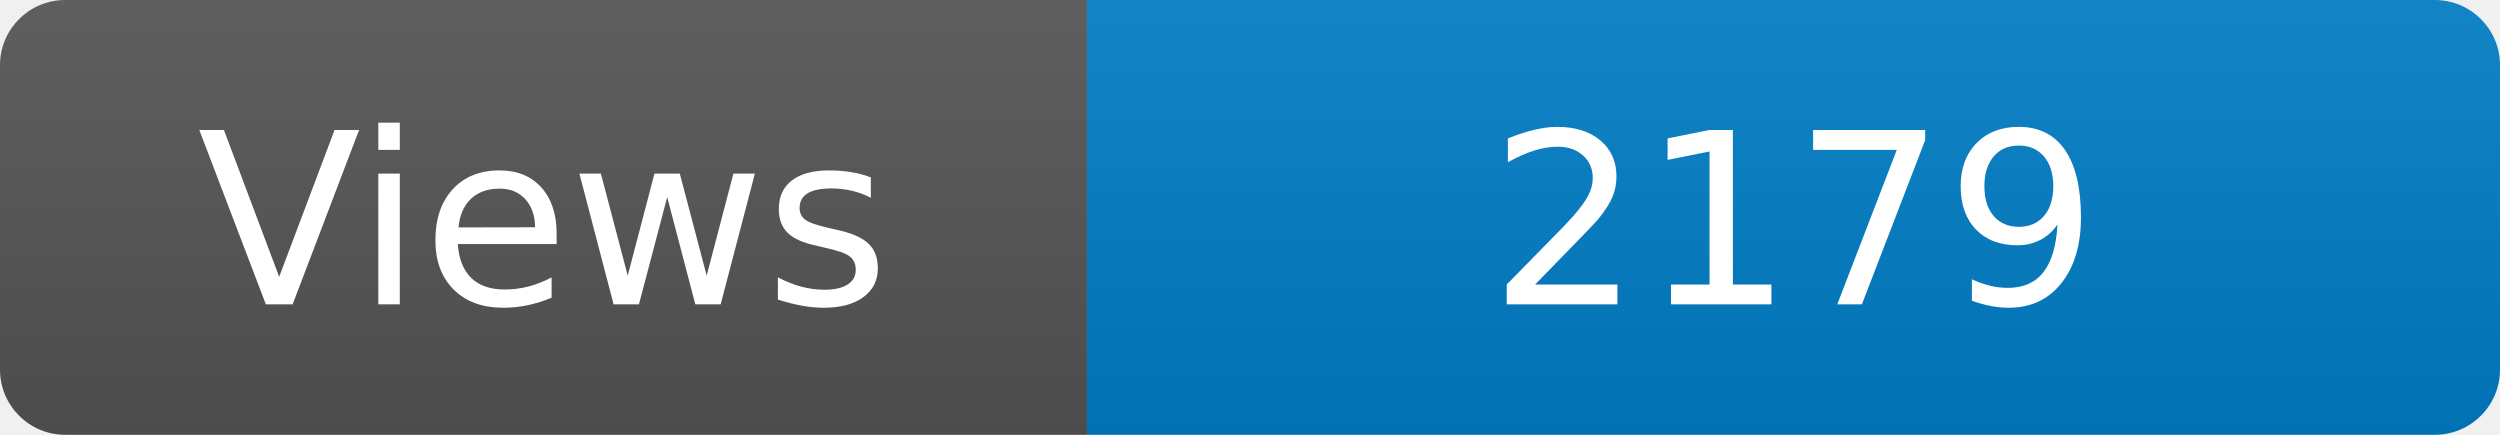
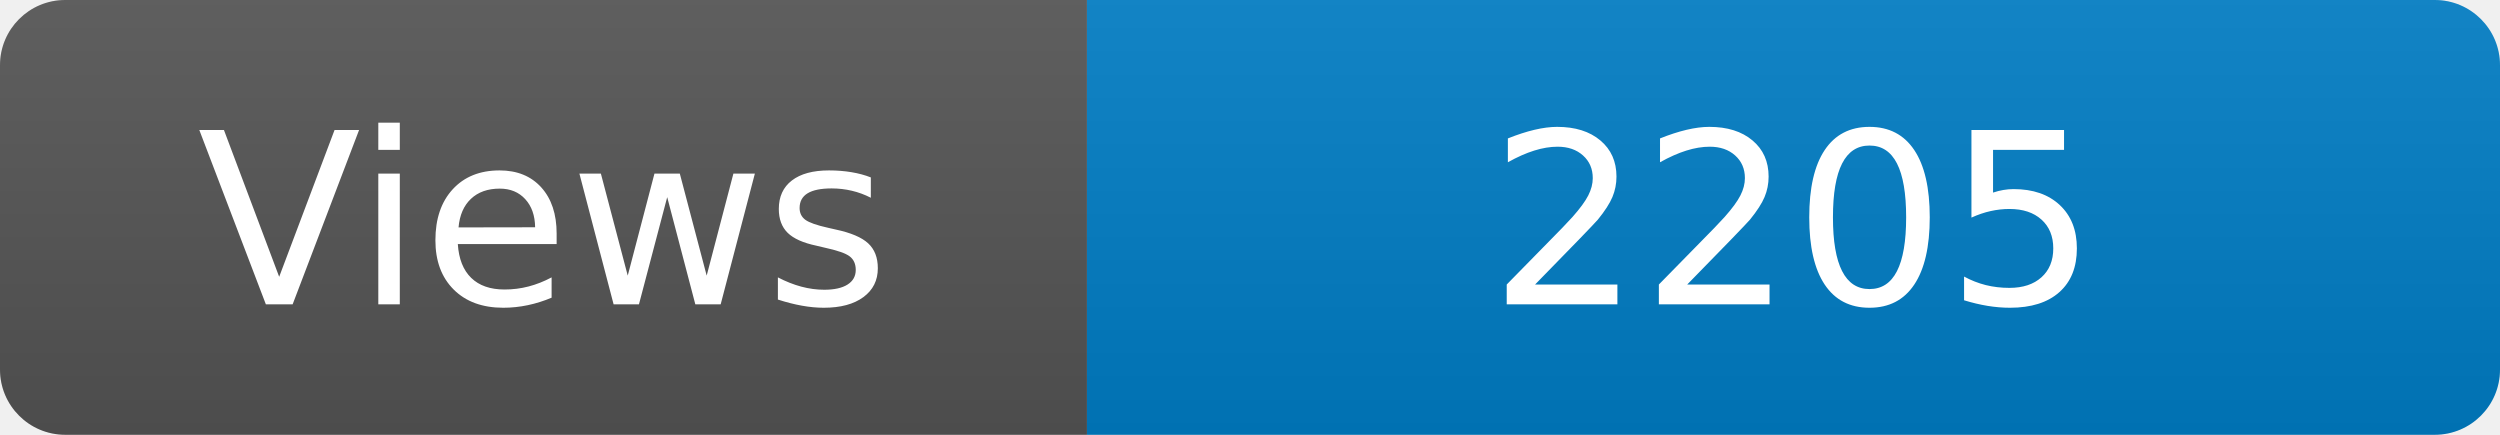
<svg xmlns="http://www.w3.org/2000/svg" width="115" height="20" role="img" aria-label="Maintained?: yes">
  <linearGradient id="s" x2="0" y2="100%">
    <stop offset="0" stop-color="#bbb" stop-opacity=".1" />
    <stop offset="1" stop-opacity=".1" />
  </linearGradient>
  <clipPath id="r">
    <rect width="115" height="20" rx="3" fill="#fff" />
  </clipPath>
  <g clip-path="url(#r)">
    <rect width="50" height="20" fill="#555" />
    <rect x="50" width="160" height="20" fill="#007ec6" />
    <rect width="115" height="20" fill="url(#s)" />
  </g>
  <g fill="#fff" text-anchor="middle" font-family="Verdana,Geneva,DejaVu Sans,sans-serif" font-size="110">
    <text x="250" y="140" transform="scale(.1)" fill="#fff">Views</text>
-     <text x="825" y="140" transform="scale(.1)" fill="#fff">2179</text>
+     <text x="825" y="140" transform="scale(.1)" fill="#fff">2205</text>
  </g>
</svg>
